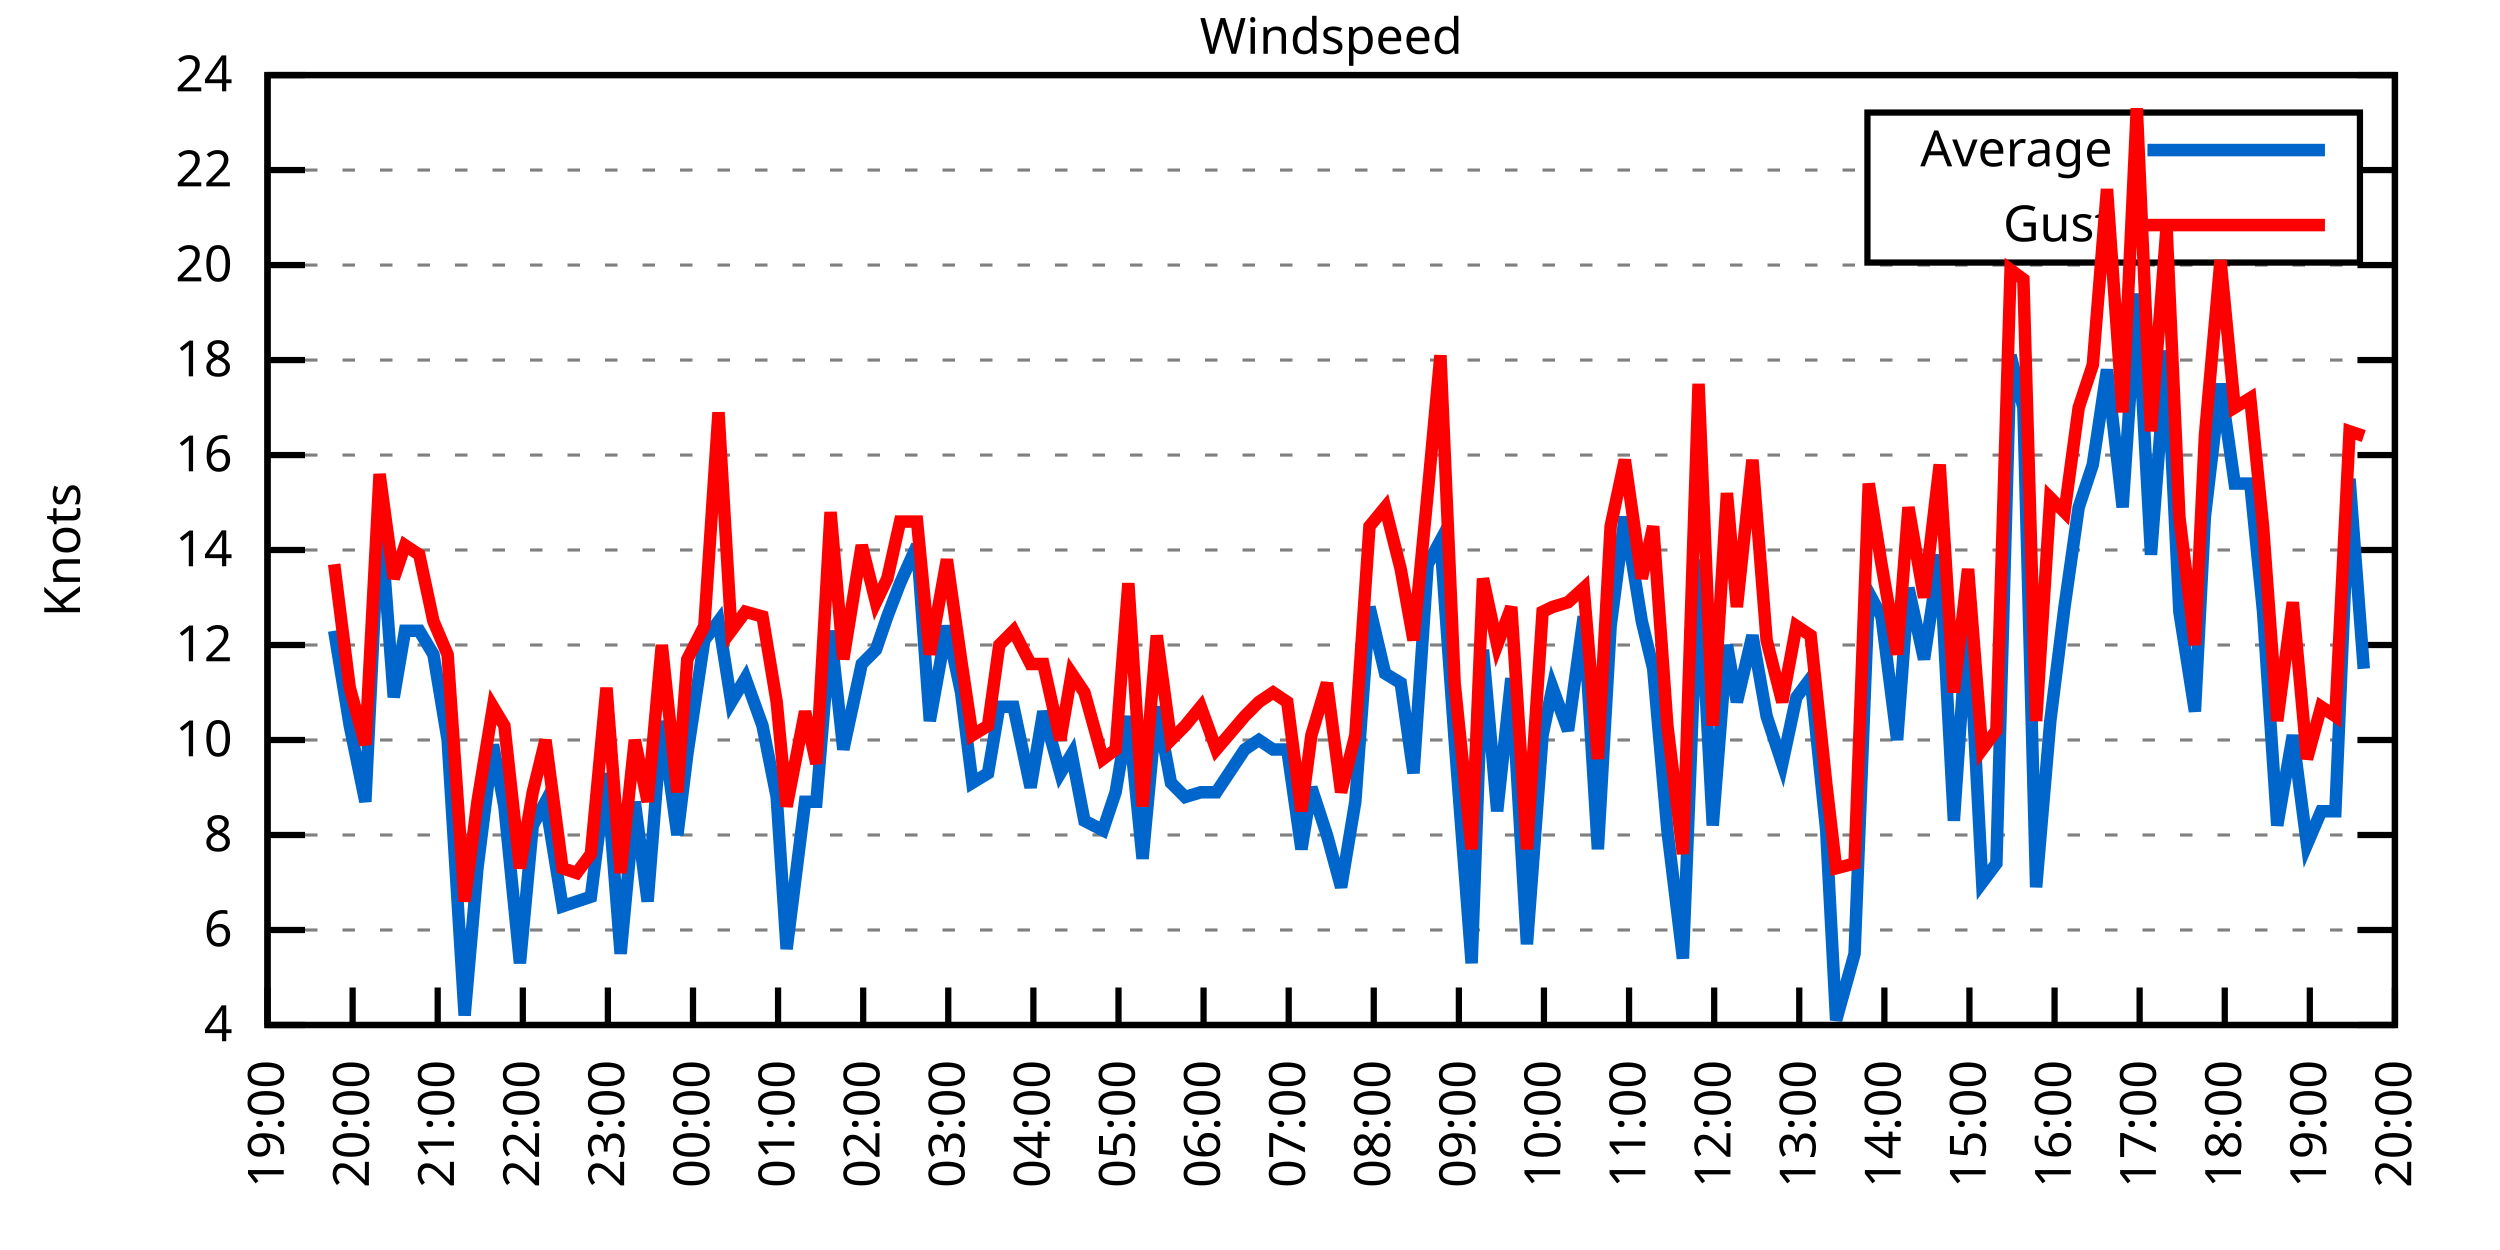
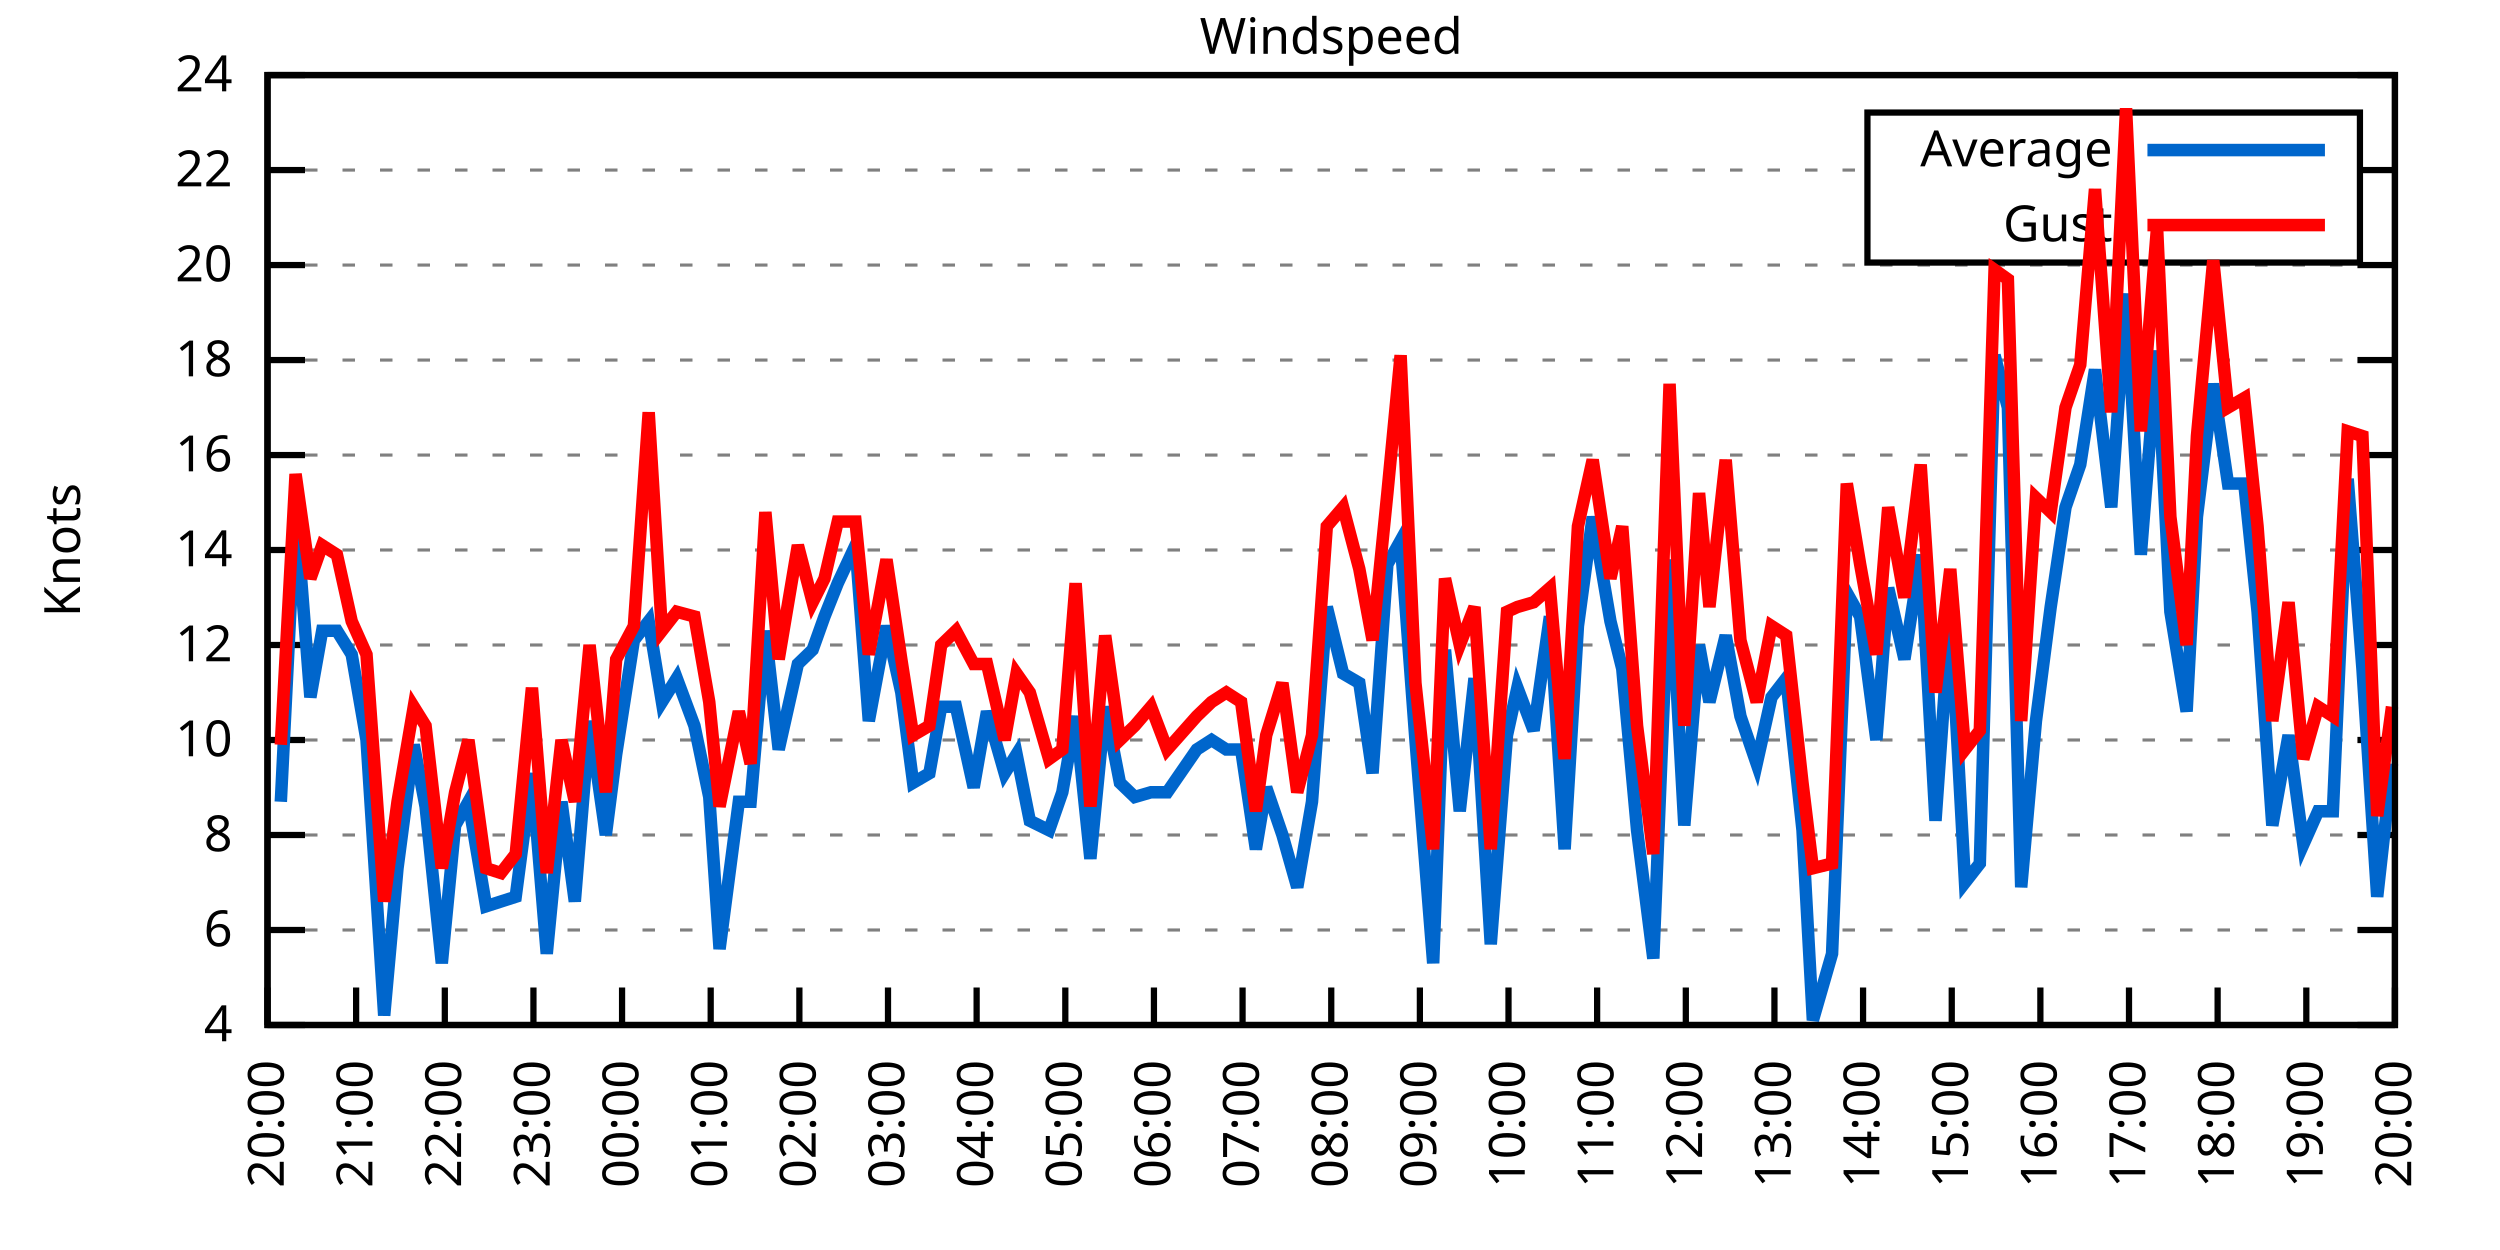
<svg xmlns="http://www.w3.org/2000/svg" xmlns:xlink="http://www.w3.org/1999/xlink" width="400" height="200" viewBox="0 0 400 200">
  <g id="gnuplot_canvas">
    <rect x="0" y="0" width="400" height="200" fill="none" />
    <defs>
      <circle id="gpDot" r="0.5" stroke-width="0.5" stroke="currentColor" />
      <path id="gpPt0" stroke-width="0.333" stroke="currentColor" d="M-1,0 h2 M0,-1 v2" />
      <path id="gpPt1" stroke-width="0.333" stroke="currentColor" d="M-1,-1 L1,1 M1,-1 L-1,1" />
      <path id="gpPt2" stroke-width="0.333" stroke="currentColor" d="M-1,0 L1,0 M0,-1 L0,1 M-1,-1 L1,1 M-1,1 L1,-1" />
      <rect id="gpPt3" stroke-width="0.333" stroke="currentColor" x="-1" y="-1" width="2" height="2" />
      <rect id="gpPt4" stroke-width="0.333" stroke="currentColor" fill="currentColor" x="-1" y="-1" width="2" height="2" />
      <circle id="gpPt5" stroke-width="0.333" stroke="currentColor" cx="0" cy="0" r="1" />
      <use xlink:href="#gpPt5" id="gpPt6" fill="currentColor" stroke="none" />
      <path id="gpPt7" stroke-width="0.333" stroke="currentColor" d="M0,-1.33 L-1.33,0.67 L1.33,0.67 z" />
      <use xlink:href="#gpPt7" id="gpPt8" fill="currentColor" stroke="none" />
      <use xlink:href="#gpPt7" id="gpPt9" stroke="currentColor" transform="rotate(180)" />
      <use xlink:href="#gpPt9" id="gpPt10" fill="currentColor" stroke="none" />
      <use xlink:href="#gpPt3" id="gpPt11" stroke="currentColor" transform="rotate(45)" />
      <use xlink:href="#gpPt11" id="gpPt12" fill="currentColor" stroke="none" />
      <path id="gpPt13" stroke-width="0.333" stroke="currentColor" d="M0,1.330 L1.265,0.411 L0.782,-1.067 L-0.782,-1.076 L-1.265,0.411 z" />
      <use xlink:href="#gpPt13" id="gpPt14" fill="currentColor" stroke="none" />
      <filter id="textbox" filterUnits="objectBoundingBox" x="0" y="0" height="1" width="1">
        <feFlood flood-color="white" flood-opacity="1" result="bgnd" />
        <feComposite in="SourceGraphic" in2="bgnd" operator="atop" />
      </filter>
      <filter id="greybox" filterUnits="objectBoundingBox" x="0" y="0" height="1" width="1">
        <feFlood flood-color="lightgrey" flood-opacity="1" result="grey" />
        <feComposite in="SourceGraphic" in2="grey" operator="atop" />
      </filter>
    </defs>
    <g fill="none" color="white" stroke="currentColor" stroke-width="1.00" stroke-linecap="butt" stroke-linejoin="miter">
</g>
    <g fill="none" color="black" stroke="currentColor" stroke-width="1.00" stroke-linecap="butt" stroke-linejoin="miter">
      <g stroke="none" shape-rendering="crispEdges">
        <polygon fill="rgb(255, 255, 255)" points="42.80,164.00 383.18,164.00 383.18,12.02 42.80,12.02 " />
      </g>
    </g>
    <g fill="none" color="black" stroke="currentColor" stroke-width="1.00" stroke-linecap="butt" stroke-linejoin="miter">
</g>
    <g fill="none" color="black" stroke="black" stroke-width="0.50" stroke-linecap="butt" stroke-linejoin="miter">
</g>
    <g fill="none" color="gray" stroke="currentColor" stroke-width="0.50" stroke-linecap="butt" stroke-linejoin="miter">
      <path stroke="gray" stroke-dasharray="2,4" class="gridline" d="M42.80,164.00 L383.19,164.00  " />
    </g>
    <g fill="none" color="gray" stroke="gray" stroke-width="1.00" stroke-linecap="butt" stroke-linejoin="miter">
</g>
    <g fill="none" color="black" stroke="currentColor" stroke-width="1.00" stroke-linecap="butt" stroke-linejoin="miter">
      <path stroke="black" d="M42.80,164.00 L48.80,164.00 M383.19,164.00 L377.19,164.00  " />
      <g transform="translate(37.20,166.60)" stroke="none" fill="black" font-family="Sans" font-size="8.00" text-anchor="end">
        <text>
          <tspan font-family="Sans"> 4</tspan>
        </text>
      </g>
    </g>
    <g fill="none" color="black" stroke="currentColor" stroke-width="1.00" stroke-linecap="butt" stroke-linejoin="miter">
</g>
    <g fill="none" color="black" stroke="black" stroke-width="0.50" stroke-linecap="butt" stroke-linejoin="miter">
</g>
    <g fill="none" color="gray" stroke="currentColor" stroke-width="0.50" stroke-linecap="butt" stroke-linejoin="miter">
      <path stroke="gray" stroke-dasharray="2,4" class="gridline" d="M42.80,148.80 L383.19,148.80  " />
    </g>
    <g fill="none" color="gray" stroke="gray" stroke-width="1.00" stroke-linecap="butt" stroke-linejoin="miter">
</g>
    <g fill="none" color="black" stroke="currentColor" stroke-width="1.00" stroke-linecap="butt" stroke-linejoin="miter">
      <path stroke="black" d="M42.80,148.80 L48.80,148.80 M383.19,148.80 L377.19,148.80  " />
      <g transform="translate(37.20,151.40)" stroke="none" fill="black" font-family="Sans" font-size="8.00" text-anchor="end">
        <text>
          <tspan font-family="Sans"> 6</tspan>
        </text>
      </g>
    </g>
    <g fill="none" color="black" stroke="currentColor" stroke-width="1.00" stroke-linecap="butt" stroke-linejoin="miter">
</g>
    <g fill="none" color="black" stroke="black" stroke-width="0.50" stroke-linecap="butt" stroke-linejoin="miter">
</g>
    <g fill="none" color="gray" stroke="currentColor" stroke-width="0.50" stroke-linecap="butt" stroke-linejoin="miter">
      <path stroke="gray" stroke-dasharray="2,4" class="gridline" d="M42.80,133.60 L383.19,133.60  " />
    </g>
    <g fill="none" color="gray" stroke="gray" stroke-width="1.00" stroke-linecap="butt" stroke-linejoin="miter">
</g>
    <g fill="none" color="black" stroke="currentColor" stroke-width="1.00" stroke-linecap="butt" stroke-linejoin="miter">
      <path stroke="black" d="M42.80,133.60 L48.80,133.60 M383.19,133.60 L377.19,133.60  " />
      <g transform="translate(37.20,136.20)" stroke="none" fill="black" font-family="Sans" font-size="8.00" text-anchor="end">
        <text>
          <tspan font-family="Sans"> 8</tspan>
        </text>
      </g>
    </g>
    <g fill="none" color="black" stroke="currentColor" stroke-width="1.00" stroke-linecap="butt" stroke-linejoin="miter">
</g>
    <g fill="none" color="black" stroke="black" stroke-width="0.50" stroke-linecap="butt" stroke-linejoin="miter">
</g>
    <g fill="none" color="gray" stroke="currentColor" stroke-width="0.50" stroke-linecap="butt" stroke-linejoin="miter">
      <path stroke="gray" stroke-dasharray="2,4" class="gridline" d="M42.80,118.40 L383.19,118.40  " />
    </g>
    <g fill="none" color="gray" stroke="gray" stroke-width="1.00" stroke-linecap="butt" stroke-linejoin="miter">
</g>
    <g fill="none" color="black" stroke="currentColor" stroke-width="1.00" stroke-linecap="butt" stroke-linejoin="miter">
      <path stroke="black" d="M42.80,118.40 L48.80,118.40 M383.19,118.40 L377.19,118.40  " />
      <g transform="translate(37.20,121.00)" stroke="none" fill="black" font-family="Sans" font-size="8.00" text-anchor="end">
        <text>
          <tspan font-family="Sans"> 10</tspan>
        </text>
      </g>
    </g>
    <g fill="none" color="black" stroke="currentColor" stroke-width="1.00" stroke-linecap="butt" stroke-linejoin="miter">
</g>
    <g fill="none" color="black" stroke="black" stroke-width="0.50" stroke-linecap="butt" stroke-linejoin="miter">
</g>
    <g fill="none" color="gray" stroke="currentColor" stroke-width="0.50" stroke-linecap="butt" stroke-linejoin="miter">
      <path stroke="gray" stroke-dasharray="2,4" class="gridline" d="M42.80,103.20 L383.19,103.20  " />
    </g>
    <g fill="none" color="gray" stroke="gray" stroke-width="1.00" stroke-linecap="butt" stroke-linejoin="miter">
</g>
    <g fill="none" color="black" stroke="currentColor" stroke-width="1.00" stroke-linecap="butt" stroke-linejoin="miter">
      <path stroke="black" d="M42.80,103.20 L48.80,103.20 M383.19,103.20 L377.19,103.20  " />
      <g transform="translate(37.20,105.80)" stroke="none" fill="black" font-family="Sans" font-size="8.00" text-anchor="end">
        <text>
          <tspan font-family="Sans"> 12</tspan>
        </text>
      </g>
    </g>
    <g fill="none" color="black" stroke="currentColor" stroke-width="1.00" stroke-linecap="butt" stroke-linejoin="miter">
</g>
    <g fill="none" color="black" stroke="black" stroke-width="0.50" stroke-linecap="butt" stroke-linejoin="miter">
</g>
    <g fill="none" color="gray" stroke="currentColor" stroke-width="0.50" stroke-linecap="butt" stroke-linejoin="miter">
      <path stroke="gray" stroke-dasharray="2,4" class="gridline" d="M42.80,88.00 L383.19,88.00  " />
    </g>
    <g fill="none" color="gray" stroke="gray" stroke-width="1.00" stroke-linecap="butt" stroke-linejoin="miter">
</g>
    <g fill="none" color="black" stroke="currentColor" stroke-width="1.00" stroke-linecap="butt" stroke-linejoin="miter">
      <path stroke="black" d="M42.80,88.00 L48.80,88.00 M383.19,88.00 L377.19,88.00  " />
      <g transform="translate(37.20,90.60)" stroke="none" fill="black" font-family="Sans" font-size="8.00" text-anchor="end">
        <text>
          <tspan font-family="Sans"> 14</tspan>
        </text>
      </g>
    </g>
    <g fill="none" color="black" stroke="currentColor" stroke-width="1.00" stroke-linecap="butt" stroke-linejoin="miter">
</g>
    <g fill="none" color="black" stroke="black" stroke-width="0.50" stroke-linecap="butt" stroke-linejoin="miter">
</g>
    <g fill="none" color="gray" stroke="currentColor" stroke-width="0.50" stroke-linecap="butt" stroke-linejoin="miter">
      <path stroke="gray" stroke-dasharray="2,4" class="gridline" d="M42.80,72.81 L383.19,72.81  " />
    </g>
    <g fill="none" color="gray" stroke="gray" stroke-width="1.00" stroke-linecap="butt" stroke-linejoin="miter">
</g>
    <g fill="none" color="black" stroke="currentColor" stroke-width="1.00" stroke-linecap="butt" stroke-linejoin="miter">
      <path stroke="black" d="M42.80,72.81 L48.80,72.81 M383.19,72.81 L377.19,72.81  " />
      <g transform="translate(37.20,75.41)" stroke="none" fill="black" font-family="Sans" font-size="8.00" text-anchor="end">
        <text>
          <tspan font-family="Sans"> 16</tspan>
        </text>
      </g>
    </g>
    <g fill="none" color="black" stroke="currentColor" stroke-width="1.00" stroke-linecap="butt" stroke-linejoin="miter">
</g>
    <g fill="none" color="black" stroke="black" stroke-width="0.50" stroke-linecap="butt" stroke-linejoin="miter">
</g>
    <g fill="none" color="gray" stroke="currentColor" stroke-width="0.50" stroke-linecap="butt" stroke-linejoin="miter">
      <path stroke="gray" stroke-dasharray="2,4" class="gridline" d="M42.80,57.61 L383.19,57.61  " />
    </g>
    <g fill="none" color="gray" stroke="gray" stroke-width="1.00" stroke-linecap="butt" stroke-linejoin="miter">
</g>
    <g fill="none" color="black" stroke="currentColor" stroke-width="1.00" stroke-linecap="butt" stroke-linejoin="miter">
      <path stroke="black" d="M42.80,57.61 L48.80,57.61 M383.19,57.61 L377.19,57.61  " />
      <g transform="translate(37.20,60.21)" stroke="none" fill="black" font-family="Sans" font-size="8.00" text-anchor="end">
        <text>
          <tspan font-family="Sans"> 18</tspan>
        </text>
      </g>
    </g>
    <g fill="none" color="black" stroke="currentColor" stroke-width="1.00" stroke-linecap="butt" stroke-linejoin="miter">
</g>
    <g fill="none" color="black" stroke="black" stroke-width="0.50" stroke-linecap="butt" stroke-linejoin="miter">
</g>
    <g fill="none" color="gray" stroke="currentColor" stroke-width="0.50" stroke-linecap="butt" stroke-linejoin="miter">
      <path stroke="gray" stroke-dasharray="2,4" class="gridline" d="M42.80,42.41 L383.19,42.41  " />
    </g>
    <g fill="none" color="gray" stroke="gray" stroke-width="1.00" stroke-linecap="butt" stroke-linejoin="miter">
</g>
    <g fill="none" color="black" stroke="currentColor" stroke-width="1.00" stroke-linecap="butt" stroke-linejoin="miter">
      <path stroke="black" d="M42.80,42.41 L48.80,42.41 M383.19,42.41 L377.19,42.41  " />
      <g transform="translate(37.20,45.01)" stroke="none" fill="black" font-family="Sans" font-size="8.00" text-anchor="end">
        <text>
          <tspan font-family="Sans"> 20</tspan>
        </text>
      </g>
    </g>
    <g fill="none" color="black" stroke="currentColor" stroke-width="1.00" stroke-linecap="butt" stroke-linejoin="miter">
</g>
    <g fill="none" color="black" stroke="black" stroke-width="0.50" stroke-linecap="butt" stroke-linejoin="miter">
</g>
    <g fill="none" color="gray" stroke="currentColor" stroke-width="0.50" stroke-linecap="butt" stroke-linejoin="miter">
      <path stroke="gray" stroke-dasharray="2,4" class="gridline" d="M42.80,27.21 L298.79,27.21 M377.59,27.21 L383.19,27.21  " />
    </g>
    <g fill="none" color="gray" stroke="gray" stroke-width="1.00" stroke-linecap="butt" stroke-linejoin="miter">
</g>
    <g fill="none" color="black" stroke="currentColor" stroke-width="1.00" stroke-linecap="butt" stroke-linejoin="miter">
      <path stroke="black" d="M42.80,27.21 L48.80,27.21 M383.19,27.21 L377.19,27.21  " />
      <g transform="translate(37.20,29.81)" stroke="none" fill="black" font-family="Sans" font-size="8.00" text-anchor="end">
        <text>
          <tspan font-family="Sans"> 22</tspan>
        </text>
      </g>
    </g>
    <g fill="none" color="black" stroke="currentColor" stroke-width="1.00" stroke-linecap="butt" stroke-linejoin="miter">
</g>
    <g fill="none" color="black" stroke="black" stroke-width="0.50" stroke-linecap="butt" stroke-linejoin="miter">
</g>
    <g fill="none" color="gray" stroke="currentColor" stroke-width="0.50" stroke-linecap="butt" stroke-linejoin="miter">
      <path stroke="gray" stroke-dasharray="2,4" class="gridline" d="M42.80,12.01 L383.19,12.01  " />
    </g>
    <g fill="none" color="gray" stroke="gray" stroke-width="1.00" stroke-linecap="butt" stroke-linejoin="miter">
</g>
    <g fill="none" color="black" stroke="currentColor" stroke-width="1.00" stroke-linecap="butt" stroke-linejoin="miter">
      <path stroke="black" d="M42.80,12.01 L48.80,12.01 M383.19,12.01 L377.19,12.01  " />
      <g transform="translate(37.20,14.61)" stroke="none" fill="black" font-family="Sans" font-size="8.00" text-anchor="end">
        <text>
          <tspan font-family="Sans"> 24</tspan>
        </text>
      </g>
    </g>
    <g fill="none" color="black" stroke="currentColor" stroke-width="1.00" stroke-linecap="butt" stroke-linejoin="miter">
      <path stroke="black" d="M42.80,164.00 L42.80,158.00  " />
      <g transform="translate(45.40,169.60) rotate(270.00)" stroke="none" fill="black" font-family="Sans" font-size="8.00" text-anchor="end">
        <text>
-           <tspan font-family="Sans">19:00</tspan>
-         </text>
-       </g>
-     </g>
-     <g fill="none" color="black" stroke="currentColor" stroke-width="1.00" stroke-linecap="butt" stroke-linejoin="miter">
-       <path stroke="black" d="M56.42,164.00 L56.42,158.00  " />
-       <g transform="translate(59.02,169.60) rotate(270.00)" stroke="none" fill="black" font-family="Sans" font-size="8.00" text-anchor="end">
-         <text>
          <tspan font-family="Sans">20:00</tspan>
        </text>
      </g>
    </g>
    <g fill="none" color="black" stroke="currentColor" stroke-width="1.00" stroke-linecap="butt" stroke-linejoin="miter">
-       <path stroke="black" d="M70.03,164.00 L70.03,158.00  " />
-       <g transform="translate(72.63,169.60) rotate(270.00)" stroke="none" fill="black" font-family="Sans" font-size="8.00" text-anchor="end">
+       <path stroke="black" d="M56.98,164.00 L56.98,158.00  " />
+       <g transform="translate(59.58,169.60) rotate(270.00)" stroke="none" fill="black" font-family="Sans" font-size="8.00" text-anchor="end">
        <text>
          <tspan font-family="Sans">21:00</tspan>
        </text>
      </g>
    </g>
    <g fill="none" color="black" stroke="currentColor" stroke-width="1.00" stroke-linecap="butt" stroke-linejoin="miter">
-       <path stroke="black" d="M83.65,164.00 L83.65,158.00  " />
-       <g transform="translate(86.25,169.60) rotate(270.00)" stroke="none" fill="black" font-family="Sans" font-size="8.00" text-anchor="end">
+       <path stroke="black" d="M71.17,164.00 L71.17,158.00  " />
+       <g transform="translate(73.77,169.60) rotate(270.00)" stroke="none" fill="black" font-family="Sans" font-size="8.00" text-anchor="end">
        <text>
          <tspan font-family="Sans">22:00</tspan>
        </text>
      </g>
    </g>
    <g fill="none" color="black" stroke="currentColor" stroke-width="1.00" stroke-linecap="butt" stroke-linejoin="miter">
-       <path stroke="black" d="M97.26,164.00 L97.26,158.00  " />
-       <g transform="translate(99.86,169.60) rotate(270.00)" stroke="none" fill="black" font-family="Sans" font-size="8.00" text-anchor="end">
+       <path stroke="black" d="M85.35,164.00 L85.35,158.00  " />
+       <g transform="translate(87.95,169.60) rotate(270.00)" stroke="none" fill="black" font-family="Sans" font-size="8.00" text-anchor="end">
        <text>
          <tspan font-family="Sans">23:00</tspan>
        </text>
      </g>
    </g>
    <g fill="none" color="black" stroke="currentColor" stroke-width="1.00" stroke-linecap="butt" stroke-linejoin="miter">
-       <path stroke="black" d="M110.88,164.00 L110.88,158.00  " />
-       <g transform="translate(113.48,169.60) rotate(270.00)" stroke="none" fill="black" font-family="Sans" font-size="8.00" text-anchor="end">
+       <path stroke="black" d="M99.53,164.00 L99.53,158.00  " />
+       <g transform="translate(102.13,169.60) rotate(270.00)" stroke="none" fill="black" font-family="Sans" font-size="8.00" text-anchor="end">
        <text>
          <tspan font-family="Sans">00:00</tspan>
        </text>
      </g>
    </g>
    <g fill="none" color="black" stroke="currentColor" stroke-width="1.00" stroke-linecap="butt" stroke-linejoin="miter">
-       <path stroke="black" d="M124.49,164.00 L124.49,158.00  " />
-       <g transform="translate(127.09,169.60) rotate(270.00)" stroke="none" fill="black" font-family="Sans" font-size="8.00" text-anchor="end">
+       <path stroke="black" d="M113.71,164.00 L113.71,158.00  " />
+       <g transform="translate(116.31,169.60) rotate(270.00)" stroke="none" fill="black" font-family="Sans" font-size="8.00" text-anchor="end">
        <text>
          <tspan font-family="Sans">01:00</tspan>
        </text>
      </g>
    </g>
    <g fill="none" color="black" stroke="currentColor" stroke-width="1.00" stroke-linecap="butt" stroke-linejoin="miter">
-       <path stroke="black" d="M138.11,164.00 L138.11,158.00  " />
-       <g transform="translate(140.71,169.60) rotate(270.00)" stroke="none" fill="black" font-family="Sans" font-size="8.00" text-anchor="end">
+       <path stroke="black" d="M127.90,164.00 L127.90,158.00  " />
+       <g transform="translate(130.50,169.60) rotate(270.00)" stroke="none" fill="black" font-family="Sans" font-size="8.00" text-anchor="end">
        <text>
          <tspan font-family="Sans">02:00</tspan>
        </text>
      </g>
    </g>
    <g fill="none" color="black" stroke="currentColor" stroke-width="1.00" stroke-linecap="butt" stroke-linejoin="miter">
-       <path stroke="black" d="M151.72,164.00 L151.72,158.00  " />
-       <g transform="translate(154.32,169.60) rotate(270.00)" stroke="none" fill="black" font-family="Sans" font-size="8.00" text-anchor="end">
+       <path stroke="black" d="M142.08,164.00 L142.08,158.00  " />
+       <g transform="translate(144.68,169.60) rotate(270.00)" stroke="none" fill="black" font-family="Sans" font-size="8.00" text-anchor="end">
        <text>
          <tspan font-family="Sans">03:00</tspan>
        </text>
      </g>
    </g>
    <g fill="none" color="black" stroke="currentColor" stroke-width="1.00" stroke-linecap="butt" stroke-linejoin="miter">
-       <path stroke="black" d="M165.34,164.00 L165.34,158.00  " />
-       <g transform="translate(167.94,169.60) rotate(270.00)" stroke="none" fill="black" font-family="Sans" font-size="8.00" text-anchor="end">
+       <path stroke="black" d="M156.26,164.00 L156.26,158.00  " />
+       <g transform="translate(158.86,169.60) rotate(270.00)" stroke="none" fill="black" font-family="Sans" font-size="8.00" text-anchor="end">
        <text>
          <tspan font-family="Sans">04:00</tspan>
        </text>
      </g>
    </g>
    <g fill="none" color="black" stroke="currentColor" stroke-width="1.00" stroke-linecap="butt" stroke-linejoin="miter">
-       <path stroke="black" d="M178.96,164.00 L178.96,158.00  " />
-       <g transform="translate(181.56,169.60) rotate(270.00)" stroke="none" fill="black" font-family="Sans" font-size="8.00" text-anchor="end">
+       <path stroke="black" d="M170.45,164.00 L170.45,158.00  " />
+       <g transform="translate(173.05,169.60) rotate(270.00)" stroke="none" fill="black" font-family="Sans" font-size="8.00" text-anchor="end">
        <text>
          <tspan font-family="Sans">05:00</tspan>
        </text>
      </g>
    </g>
    <g fill="none" color="black" stroke="currentColor" stroke-width="1.00" stroke-linecap="butt" stroke-linejoin="miter">
-       <path stroke="black" d="M192.57,164.00 L192.57,158.00  " />
-       <g transform="translate(195.17,169.60) rotate(270.00)" stroke="none" fill="black" font-family="Sans" font-size="8.00" text-anchor="end">
+       <path stroke="black" d="M184.63,164.00 L184.63,158.00  " />
+       <g transform="translate(187.23,169.60) rotate(270.00)" stroke="none" fill="black" font-family="Sans" font-size="8.00" text-anchor="end">
        <text>
          <tspan font-family="Sans">06:00</tspan>
        </text>
      </g>
    </g>
    <g fill="none" color="black" stroke="currentColor" stroke-width="1.00" stroke-linecap="butt" stroke-linejoin="miter">
-       <path stroke="black" d="M206.19,164.00 L206.19,158.00  " />
-       <g transform="translate(208.79,169.60) rotate(270.00)" stroke="none" fill="black" font-family="Sans" font-size="8.00" text-anchor="end">
+       <path stroke="black" d="M198.81,164.00 L198.81,158.00  " />
+       <g transform="translate(201.41,169.60) rotate(270.00)" stroke="none" fill="black" font-family="Sans" font-size="8.00" text-anchor="end">
        <text>
          <tspan font-family="Sans">07:00</tspan>
        </text>
      </g>
    </g>
    <g fill="none" color="black" stroke="currentColor" stroke-width="1.00" stroke-linecap="butt" stroke-linejoin="miter">
-       <path stroke="black" d="M219.80,164.00 L219.80,158.00  " />
-       <g transform="translate(222.40,169.60) rotate(270.00)" stroke="none" fill="black" font-family="Sans" font-size="8.00" text-anchor="end">
+       <path stroke="black" d="M213.00,164.00 L213.00,158.00  " />
+       <g transform="translate(215.60,169.60) rotate(270.00)" stroke="none" fill="black" font-family="Sans" font-size="8.00" text-anchor="end">
        <text>
          <tspan font-family="Sans">08:00</tspan>
        </text>
      </g>
    </g>
    <g fill="none" color="black" stroke="currentColor" stroke-width="1.00" stroke-linecap="butt" stroke-linejoin="miter">
-       <path stroke="black" d="M233.42,164.00 L233.42,158.00  " />
-       <g transform="translate(236.02,169.60) rotate(270.00)" stroke="none" fill="black" font-family="Sans" font-size="8.00" text-anchor="end">
+       <path stroke="black" d="M227.18,164.00 L227.18,158.00  " />
+       <g transform="translate(229.78,169.60) rotate(270.00)" stroke="none" fill="black" font-family="Sans" font-size="8.00" text-anchor="end">
        <text>
          <tspan font-family="Sans">09:00</tspan>
        </text>
      </g>
    </g>
    <g fill="none" color="black" stroke="currentColor" stroke-width="1.00" stroke-linecap="butt" stroke-linejoin="miter">
-       <path stroke="black" d="M247.03,164.00 L247.03,158.00  " />
-       <g transform="translate(249.63,169.60) rotate(270.00)" stroke="none" fill="black" font-family="Sans" font-size="8.00" text-anchor="end">
+       <path stroke="black" d="M241.36,164.00 L241.36,158.00  " />
+       <g transform="translate(243.96,169.60) rotate(270.00)" stroke="none" fill="black" font-family="Sans" font-size="8.00" text-anchor="end">
        <text>
          <tspan font-family="Sans">10:00</tspan>
        </text>
      </g>
    </g>
    <g fill="none" color="black" stroke="currentColor" stroke-width="1.00" stroke-linecap="butt" stroke-linejoin="miter">
-       <path stroke="black" d="M260.65,164.00 L260.65,158.00  " />
-       <g transform="translate(263.25,169.60) rotate(270.00)" stroke="none" fill="black" font-family="Sans" font-size="8.00" text-anchor="end">
+       <path stroke="black" d="M255.54,164.00 L255.54,158.00  " />
+       <g transform="translate(258.14,169.60) rotate(270.00)" stroke="none" fill="black" font-family="Sans" font-size="8.00" text-anchor="end">
        <text>
          <tspan font-family="Sans">11:00</tspan>
        </text>
      </g>
    </g>
    <g fill="none" color="black" stroke="currentColor" stroke-width="1.00" stroke-linecap="butt" stroke-linejoin="miter">
-       <path stroke="black" d="M274.27,164.00 L274.27,158.00  " />
-       <g transform="translate(276.87,169.60) rotate(270.00)" stroke="none" fill="black" font-family="Sans" font-size="8.00" text-anchor="end">
+       <path stroke="black" d="M269.73,164.00 L269.73,158.00  " />
+       <g transform="translate(272.33,169.60) rotate(270.00)" stroke="none" fill="black" font-family="Sans" font-size="8.00" text-anchor="end">
        <text>
          <tspan font-family="Sans">12:00</tspan>
        </text>
      </g>
    </g>
    <g fill="none" color="black" stroke="currentColor" stroke-width="1.00" stroke-linecap="butt" stroke-linejoin="miter">
-       <path stroke="black" d="M287.88,164.00 L287.88,158.00  " />
-       <g transform="translate(290.48,169.60) rotate(270.00)" stroke="none" fill="black" font-family="Sans" font-size="8.00" text-anchor="end">
+       <path stroke="black" d="M283.91,164.00 L283.91,158.00  " />
+       <g transform="translate(286.51,169.60) rotate(270.00)" stroke="none" fill="black" font-family="Sans" font-size="8.00" text-anchor="end">
        <text>
          <tspan font-family="Sans">13:00</tspan>
        </text>
      </g>
    </g>
    <g fill="none" color="black" stroke="currentColor" stroke-width="1.00" stroke-linecap="butt" stroke-linejoin="miter">
-       <path stroke="black" d="M301.50,164.00 L301.50,158.00  " />
-       <g transform="translate(304.10,169.60) rotate(270.00)" stroke="none" fill="black" font-family="Sans" font-size="8.00" text-anchor="end">
+       <path stroke="black" d="M298.09,164.00 L298.09,158.00  " />
+       <g transform="translate(300.69,169.60) rotate(270.00)" stroke="none" fill="black" font-family="Sans" font-size="8.00" text-anchor="end">
        <text>
          <tspan font-family="Sans">14:00</tspan>
        </text>
      </g>
    </g>
    <g fill="none" color="black" stroke="currentColor" stroke-width="1.00" stroke-linecap="butt" stroke-linejoin="miter">
-       <path stroke="black" d="M315.11,164.00 L315.11,158.00  " />
-       <g transform="translate(317.71,169.60) rotate(270.00)" stroke="none" fill="black" font-family="Sans" font-size="8.00" text-anchor="end">
+       <path stroke="black" d="M312.28,164.00 L312.28,158.00  " />
+       <g transform="translate(314.88,169.60) rotate(270.00)" stroke="none" fill="black" font-family="Sans" font-size="8.00" text-anchor="end">
        <text>
          <tspan font-family="Sans">15:00</tspan>
        </text>
      </g>
    </g>
    <g fill="none" color="black" stroke="currentColor" stroke-width="1.00" stroke-linecap="butt" stroke-linejoin="miter">
-       <path stroke="black" d="M328.73,164.00 L328.73,158.00  " />
-       <g transform="translate(331.33,169.60) rotate(270.00)" stroke="none" fill="black" font-family="Sans" font-size="8.00" text-anchor="end">
+       <path stroke="black" d="M326.46,164.00 L326.46,158.00  " />
+       <g transform="translate(329.06,169.60) rotate(270.00)" stroke="none" fill="black" font-family="Sans" font-size="8.00" text-anchor="end">
        <text>
          <tspan font-family="Sans">16:00</tspan>
        </text>
      </g>
    </g>
    <g fill="none" color="black" stroke="currentColor" stroke-width="1.00" stroke-linecap="butt" stroke-linejoin="miter">
-       <path stroke="black" d="M342.34,164.00 L342.34,158.00  " />
-       <g transform="translate(344.94,169.60) rotate(270.00)" stroke="none" fill="black" font-family="Sans" font-size="8.00" text-anchor="end">
+       <path stroke="black" d="M340.64,164.00 L340.64,158.00  " />
+       <g transform="translate(343.24,169.60) rotate(270.00)" stroke="none" fill="black" font-family="Sans" font-size="8.00" text-anchor="end">
        <text>
          <tspan font-family="Sans">17:00</tspan>
        </text>
      </g>
    </g>
    <g fill="none" color="black" stroke="currentColor" stroke-width="1.00" stroke-linecap="butt" stroke-linejoin="miter">
-       <path stroke="black" d="M355.96,164.00 L355.96,158.00  " />
-       <g transform="translate(358.56,169.60) rotate(270.00)" stroke="none" fill="black" font-family="Sans" font-size="8.00" text-anchor="end">
+       <path stroke="black" d="M354.82,164.00 L354.82,158.00  " />
+       <g transform="translate(357.42,169.60) rotate(270.00)" stroke="none" fill="black" font-family="Sans" font-size="8.00" text-anchor="end">
        <text>
          <tspan font-family="Sans">18:00</tspan>
        </text>
      </g>
    </g>
    <g fill="none" color="black" stroke="currentColor" stroke-width="1.00" stroke-linecap="butt" stroke-linejoin="miter">
-       <path stroke="black" d="M369.57,164.00 L369.57,158.00  " />
-       <g transform="translate(372.17,169.60) rotate(270.00)" stroke="none" fill="black" font-family="Sans" font-size="8.00" text-anchor="end">
+       <path stroke="black" d="M369.01,164.00 L369.01,158.00  " />
+       <g transform="translate(371.61,169.60) rotate(270.00)" stroke="none" fill="black" font-family="Sans" font-size="8.00" text-anchor="end">
        <text>
          <tspan font-family="Sans">19:00</tspan>
        </text>
      </g>
    </g>
    <g fill="none" color="black" stroke="currentColor" stroke-width="1.00" stroke-linecap="butt" stroke-linejoin="miter">
      <path stroke="black" d="M383.19,164.00 L383.19,158.00  " />
      <g transform="translate(385.79,169.60) rotate(270.00)" stroke="none" fill="black" font-family="Sans" font-size="8.00" text-anchor="end">
        <text>
          <tspan font-family="Sans">20:00</tspan>
        </text>
      </g>
    </g>
    <g fill="none" color="black" stroke="currentColor" stroke-width="1.00" stroke-linecap="butt" stroke-linejoin="miter">
</g>
    <g fill="none" color="black" stroke="currentColor" stroke-width="1.00" stroke-linecap="butt" stroke-linejoin="miter">
      <path stroke="black" d="M42.80,12.01 L42.80,164.00 L383.19,164.00 L383.19,12.01 L42.80,12.01 Z  " />
    </g>
    <g fill="none" color="black" stroke="currentColor" stroke-width="1.00" stroke-linecap="butt" stroke-linejoin="miter">
</g>
    <g fill="none" color="black" stroke="currentColor" stroke-width="1.00" stroke-linecap="butt" stroke-linejoin="miter">
      <path stroke="black" d="M298.79,42.01 L298.79,18.01 L377.59,18.01 L377.59,42.01 L298.79,42.01 Z  " />
    </g>
    <g id="Windspeed_plot_1">
      <g fill="none" color="white" stroke="black" stroke-width="2.00" stroke-linecap="butt" stroke-linejoin="miter">
</g>
      <g fill="none" color="black" stroke="currentColor" stroke-width="2.00" stroke-linecap="butt" stroke-linejoin="miter">
        <g transform="translate(337.99,26.61)" stroke="none" fill="black" font-family="Sans" font-size="8.00" text-anchor="end">
          <text>
            <tspan font-family="Sans">Average</tspan>
          </text>
        </g>
      </g>
      <g fill="none" color="black" stroke="currentColor" stroke-width="2.00" stroke-linecap="butt" stroke-linejoin="miter">
-         <path stroke="rgb(  0, 102, 204)" d="M343.59,24.01 L371.99,24.01 M53.47,100.92 L55.96,116.12 L58.46,128.28 L60.73,81.17 L63.00,111.56 L64.81,100.92   L67.08,100.92 L69.35,104.72 L71.62,118.40 L74.34,162.48 L76.39,138.92 L78.88,119.16 L80.70,129.04 L83.19,154.12   L85.24,132.08 L87.28,128.28 L90.00,145.00 L92.27,144.24 L94.54,143.48 L97.04,123.72 L99.30,152.60 L101.57,128.28   L103.62,144.24 L105.89,115.36 L108.38,133.60 L109.97,120.68 L112.69,102.44 L114.96,99.40 L117.01,112.32 L119.27,108.52   L122.00,116.12 L124.27,127.52 L125.86,151.84 L128.81,128.28 L130.62,128.28 L132.89,100.92 L134.93,119.92 L137.88,106.24   L140.15,103.96 L141.97,98.64 L144.01,93.32 L146.73,87.25 L148.77,115.36 L151.50,100.16 L153.77,110.80 L155.58,125.24   L158.08,123.72 L159.89,113.08 L162.16,113.08 L164.89,126.00 L166.93,113.84 L169.65,123.72 L171.47,120.68 L173.51,131.32   L176.46,132.84 L178.50,126.76 L180.54,114.60 L182.81,137.40 L185.08,113.08 L187.35,125.24 L189.62,127.52 L192.12,126.76   L194.61,126.76 L199.15,119.92 L201.42,118.40 L203.69,119.92 L205.96,119.92 L208.23,135.88 L209.82,126.00 L212.31,133.60   L214.58,141.96 L216.85,128.28 L219.12,97.12 L221.62,107.76 L224.11,109.28 L226.16,123.72 L228.43,90.28 L230.47,86.49   L232.74,118.40 L235.46,154.12 L237.28,103.96 L239.55,129.80 L241.81,108.52 L244.31,151.08 L246.81,117.64 L248.40,110.04   L250.89,116.88 L253.39,98.64 L255.66,135.88 L257.70,100.16 L259.97,82.69 L262.69,99.40 L264.51,107.00 L266.78,132.84   L269.27,153.36 L271.77,89.52 L274.04,132.08 L276.31,103.20 L277.90,112.32 L280.39,101.68 L282.66,114.60 L285.16,122.20   L287.43,111.56 L289.70,108.52 L292.19,132.84 L293.78,163.24 L296.73,152.60 L299.00,94.84 L301.04,98.64 L303.54,118.40   L305.35,94.08 L307.85,105.48 L310.35,88.76 L312.62,131.32 L314.89,97.88 L317.15,141.20 L319.42,138.16 L321.69,56.85   L323.74,65.21 L325.78,141.96 L328.05,115.36 L330.32,97.12 L332.59,81.17 L334.85,74.33 L337.12,59.13 L339.62,81.17   L341.89,46.97 L344.16,88.76 L346.65,56.09 L348.70,97.88 L351.19,113.84 L352.78,82.69 L355.28,61.41 L357.55,77.37   L360.04,77.37 L362.09,97.88 L364.36,132.08 L366.85,117.64 L369.12,135.12 L371.39,129.80 L373.66,129.80 L375.93,76.61   L378.20,107.00  " />
+         <path stroke="rgb(  0, 102, 204)" d="M343.59,24.01 L371.99,24.01 M44.93,128.28 L47.29,81.17 L49.66,111.56 L51.55,100.92 L53.91,100.92 L56.27,104.72   L58.64,118.40 L61.47,162.48 L63.60,138.92 L66.20,119.16 L68.09,129.04 L70.69,154.12 L72.82,132.08 L74.95,128.28   L77.78,145.00 L80.15,144.24 L82.51,143.48 L85.11,123.72 L87.48,152.60 L89.84,128.28 L91.97,144.24 L94.33,115.36   L96.93,133.60 L98.59,120.68 L101.42,102.44 L103.79,99.40 L105.91,112.32 L108.28,108.52 L111.11,116.12 L113.48,127.52   L115.13,151.84 L118.21,128.28 L120.10,128.28 L122.46,100.92 L124.59,119.92 L127.66,106.24 L130.02,103.96 L131.92,98.64   L134.04,93.32 L136.88,87.25 L139.01,115.36 L141.84,100.16 L144.21,110.80 L146.10,125.24 L148.70,123.72 L150.59,113.08   L152.95,113.08 L155.79,126.00 L157.92,113.84 L160.75,123.72 L162.65,120.68 L164.77,131.32 L167.85,132.84 L169.97,126.76   L172.10,114.60 L174.46,137.40 L176.83,113.08 L179.19,125.24 L181.56,127.52 L184.16,126.76 L186.76,126.76 L191.48,119.92   L193.85,118.40 L196.21,119.92 L198.58,119.92 L200.94,135.88 L202.59,126.00 L205.19,133.60 L207.56,141.96 L209.92,128.28   L212.29,97.12 L214.89,107.76 L217.49,109.28 L219.61,123.72 L221.98,90.28 L224.10,86.49 L226.47,118.40 L229.31,154.12   L231.20,103.96 L233.56,129.80 L235.92,108.52 L238.52,151.08 L241.12,117.64 L242.78,110.04 L245.38,116.88 L247.98,98.64   L250.34,135.88 L252.47,100.16 L254.83,82.69 L257.67,99.40 L259.56,107.00 L261.93,132.84 L264.53,153.36 L267.13,89.52   L269.49,132.08 L271.85,103.20 L273.51,112.32 L276.11,101.68 L278.47,114.60 L281.07,122.20 L283.44,111.56 L285.80,108.52   L288.40,132.84 L290.06,163.24 L293.13,152.60 L295.49,94.84 L297.62,98.64 L300.22,118.40 L302.11,94.08 L304.71,105.48   L307.31,88.76 L309.68,131.32 L312.04,97.88 L314.40,141.20 L316.77,138.16 L319.13,56.85 L321.26,65.21 L323.39,141.96   L325.75,115.36 L328.11,97.12 L330.48,81.17 L332.84,74.33 L335.20,59.13 L337.80,81.17 L340.17,46.97 L342.53,88.76   L345.13,56.09 L347.26,97.88 L349.86,113.84 L351.51,82.69 L354.12,61.41 L356.48,77.37 L359.08,77.37 L361.21,97.88   L363.57,132.08 L366.17,117.64 L368.53,135.12 L370.90,129.80 L373.26,129.80 L375.63,76.61 L377.99,107.00 L380.35,143.48   L382.72,122.20  " />
      </g>
    </g>
    <g id="Windspeed_plot_2">
      <g fill="none" color="black" stroke="currentColor" stroke-width="2.00" stroke-linecap="butt" stroke-linejoin="miter">
        <g transform="translate(337.99,38.61)" stroke="none" fill="black" font-family="Sans" font-size="8.00" text-anchor="end">
          <text>
            <tspan font-family="Sans">Gust</tspan>
          </text>
        </g>
      </g>
      <g fill="none" color="black" stroke="currentColor" stroke-width="2.00" stroke-linecap="butt" stroke-linejoin="miter">
-         <path stroke="rgb(255,   0,   0)" d="M343.59,36.01 L371.99,36.01 M53.47,90.28 L55.96,110.04 L58.46,119.16 L60.73,75.85 L63.00,92.56 L64.81,87.25   L67.08,88.76 L69.35,99.40 L71.62,104.72 L74.34,144.24 L76.39,128.28 L78.88,113.08 L80.70,116.12 L83.19,138.92   L85.24,126.76 L87.28,118.40 L90.00,138.92 L92.27,139.68 L94.54,136.64 L97.04,110.04 L99.30,139.68 L101.57,118.40   L103.62,128.28 L105.89,103.20 L108.38,126.76 L109.97,105.48 L112.69,100.16 L114.96,65.97 L117.01,100.92 L119.27,97.88   L122.00,98.64 L124.27,112.32 L125.86,129.04 L128.81,113.84 L130.62,122.20 L132.89,81.93 L134.93,105.48 L137.88,87.25   L140.15,96.36 L141.97,92.56 L144.01,83.45 L146.73,83.45 L148.77,104.72 L151.50,89.52 L153.77,105.48 L155.58,117.64   L158.08,116.12 L159.89,103.20 L162.16,100.92 L164.89,106.24 L166.93,106.24 L169.65,118.40 L171.47,107.76 L173.51,110.80   L176.46,121.44 L178.50,119.92 L180.54,93.32 L182.81,129.04 L185.08,101.68 L187.35,118.40 L189.62,116.12 L192.12,113.08   L194.61,119.92 L199.15,114.60 L201.42,112.32 L203.69,110.80 L205.96,112.32 L208.23,129.80 L209.82,117.64 L212.31,109.28   L214.58,126.76 L216.85,117.64 L219.12,84.21 L221.62,81.17 L224.11,91.04 L226.16,102.44 L228.43,78.89 L230.47,56.85   L232.74,109.28 L235.46,135.88 L237.28,92.56 L239.55,103.20 L241.81,97.12 L244.31,135.88 L246.81,97.88 L248.40,97.12   L250.89,96.36 L253.39,94.08 L255.66,121.44 L257.70,84.21 L259.97,73.57 L262.69,92.56 L264.51,84.21 L266.78,116.12   L269.27,136.64 L271.77,61.41 L274.04,116.12 L276.31,78.89 L277.90,97.12 L280.39,73.57 L282.66,102.44 L285.16,112.32   L287.43,100.16 L289.70,101.68 L292.19,125.24 L293.78,138.92 L296.73,138.16 L299.00,77.37 L301.04,90.28 L303.54,104.72   L305.35,81.17 L307.85,95.60 L310.35,74.33 L312.62,110.80 L314.89,91.04 L317.15,119.92 L319.42,116.88 L321.69,43.17   L323.74,44.69 L325.78,115.36 L328.05,79.65 L330.32,81.93 L332.59,65.21 L334.85,58.37 L337.12,30.25 L339.62,65.97   L341.89,17.33 L344.16,69.01 L346.65,36.33 L348.70,82.69 L351.19,103.20 L352.78,69.77 L355.28,41.65 L357.55,65.21   L360.04,63.69 L362.09,84.21 L364.36,115.36 L366.85,96.36 L369.12,121.44 L371.39,113.08 L373.66,114.60 L375.93,69.01   L378.20,69.77  " />
+         <path stroke="rgb(255,   0,   0)" d="M343.59,36.01 L371.99,36.01 M44.93,119.16 L47.29,75.85 L49.66,92.56 L51.55,87.25 L53.91,88.76 L56.27,99.40   L58.64,104.72 L61.47,144.24 L63.60,128.28 L66.20,113.08 L68.09,116.12 L70.69,138.92 L72.82,126.76 L74.95,118.40   L77.78,138.92 L80.15,139.68 L82.51,136.64 L85.11,110.04 L87.48,139.68 L89.84,118.40 L91.97,128.28 L94.33,103.20   L96.93,126.76 L98.59,105.48 L101.42,100.16 L103.79,65.97 L105.91,100.92 L108.28,97.88 L111.11,98.64 L113.48,112.32   L115.13,129.04 L118.21,113.84 L120.10,122.20 L122.46,81.93 L124.59,105.48 L127.66,87.25 L130.02,96.36 L131.92,92.56   L134.04,83.45 L136.88,83.45 L139.01,104.72 L141.84,89.52 L144.21,105.48 L146.10,117.64 L148.70,116.12 L150.59,103.20   L152.95,100.92 L155.79,106.24 L157.92,106.24 L160.75,118.40 L162.65,107.76 L164.77,110.80 L167.85,121.44 L169.97,119.92   L172.10,93.32 L174.46,129.04 L176.83,101.68 L179.19,118.40 L181.56,116.12 L184.16,113.08 L186.76,119.92 L191.48,114.60   L193.85,112.32 L196.21,110.80 L198.58,112.32 L200.94,129.80 L202.59,117.64 L205.19,109.28 L207.56,126.76 L209.92,117.64   L212.29,84.21 L214.89,81.17 L217.49,91.04 L219.61,102.44 L221.98,78.89 L224.10,56.85 L226.47,109.28 L229.31,135.88   L231.20,92.56 L233.56,103.20 L235.92,97.12 L238.52,135.88 L241.12,97.88 L242.78,97.12 L245.38,96.36 L247.98,94.08   L250.34,121.44 L252.47,84.21 L254.83,73.57 L257.67,92.56 L259.56,84.21 L261.93,116.12 L264.53,136.64 L267.13,61.41   L269.49,116.12 L271.85,78.89 L273.51,97.12 L276.11,73.57 L278.47,102.44 L281.07,112.32 L283.44,100.16 L285.80,101.68   L288.40,125.24 L290.06,138.92 L293.13,138.16 L295.49,77.37 L297.62,90.28 L300.22,104.72 L302.11,81.17 L304.71,95.60   L307.31,74.33 L309.68,110.80 L312.04,91.04 L314.40,119.92 L316.77,116.88 L319.13,43.17 L321.26,44.69 L323.39,115.36   L325.75,79.65 L328.11,81.93 L330.48,65.21 L332.84,58.37 L335.20,30.25 L337.80,65.97 L340.17,17.33 L342.53,69.01   L345.13,36.33 L347.26,82.69 L349.86,103.20 L351.51,69.77 L354.12,41.65 L356.48,65.21 L359.08,63.69 L361.21,84.21   L363.57,115.36 L366.17,96.36 L368.53,121.44 L370.90,113.08 L373.26,114.60 L375.63,69.01 L377.99,69.77 L380.35,130.56   L382.72,113.08  " />
      </g>
    </g>
    <g fill="none" color="black" stroke="currentColor" stroke-width="2.00" stroke-linecap="butt" stroke-linejoin="miter">
</g>
    <g fill="none" color="black" stroke="black" stroke-width="1.00" stroke-linecap="butt" stroke-linejoin="miter">
</g>
    <g fill="none" color="black" stroke="currentColor" stroke-width="1.00" stroke-linecap="butt" stroke-linejoin="miter">
      <path stroke="black" d="M42.80,12.01 L42.80,164.00 L383.19,164.00 L383.19,12.01 L42.80,12.01 Z  " />
      <g transform="translate(12.80,88.01) rotate(270.00)" stroke="none" fill="black" font-family="Sans" font-size="8.00" text-anchor="middle">
        <text>
          <tspan font-family="Sans">Knots</tspan>
        </text>
      </g>
    </g>
    <g fill="none" color="black" stroke="currentColor" stroke-width="1.00" stroke-linecap="butt" stroke-linejoin="miter">
</g>
    <g fill="none" color="black" stroke="currentColor" stroke-width="1.00" stroke-linecap="butt" stroke-linejoin="miter">
      <g transform="translate(212.99,8.61)" stroke="none" fill="black" font-family="Sans" font-size="8.00" text-anchor="middle">
        <text>
          <tspan font-family="Sans">Windspeed</tspan>
        </text>
      </g>
    </g>
    <g fill="none" color="black" stroke="currentColor" stroke-width="1.00" stroke-linecap="butt" stroke-linejoin="miter">
</g>
  </g>
</svg>
